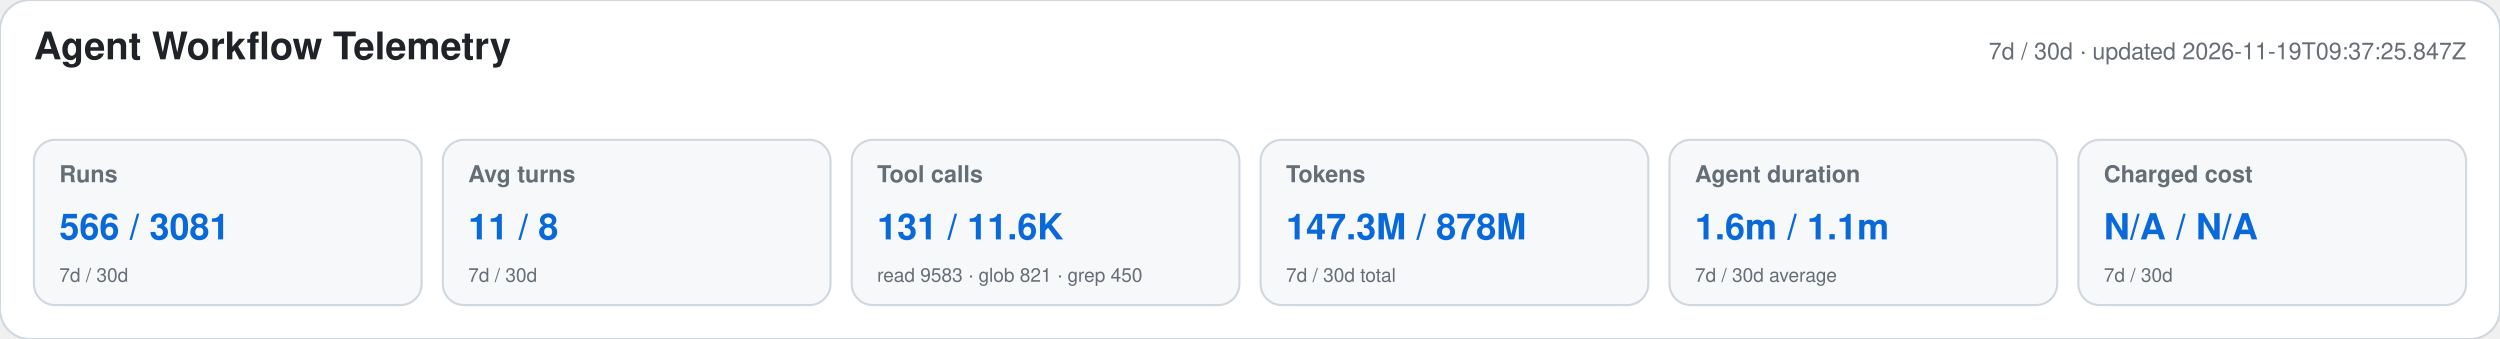
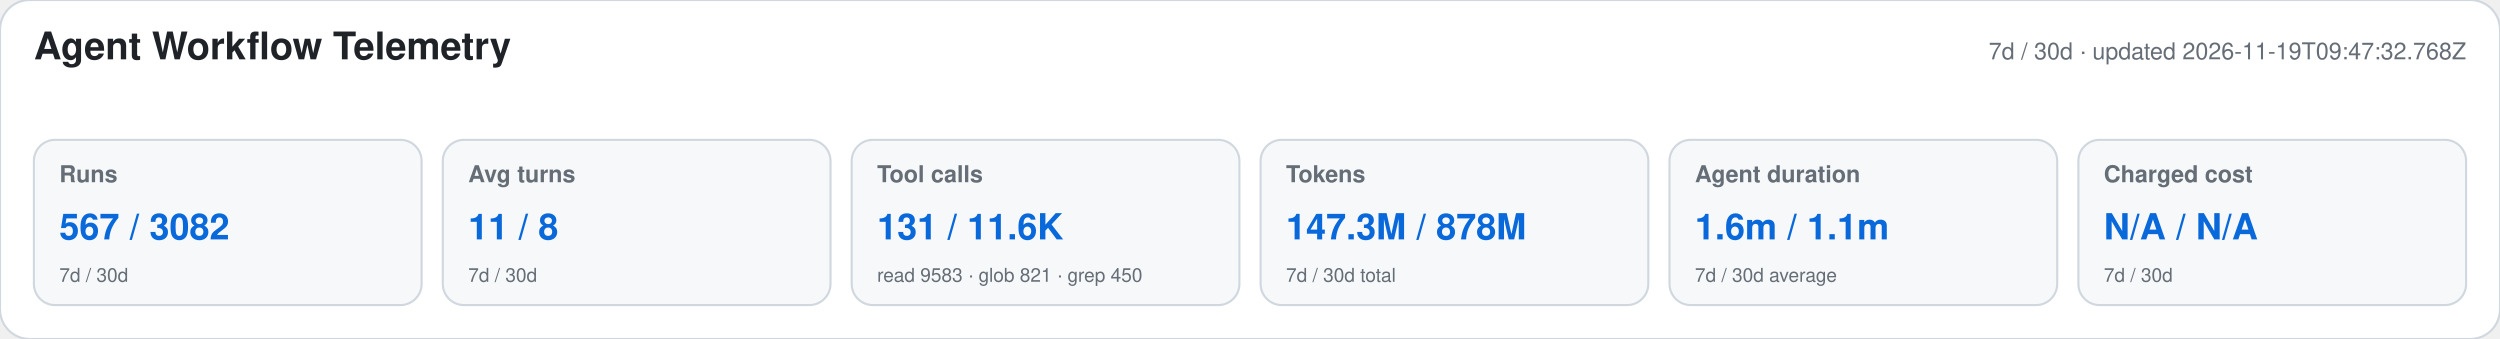
<svg xmlns="http://www.w3.org/2000/svg" width="1180" height="160" viewBox="0 0 1180 160" role="img" aria-labelledby="title desc">
  <style>text{font-family:-apple-system,BlinkMacSystemFont,"Segoe UI",Helvetica,Arial,sans-serif}.heading{font-size:18px;font-weight:650;fill:#1f2328}.meta,.label,.secondary{fill:#656d76}.meta,.label{font-size:11px}.label{font-weight:600}.primary{font-size:17px;font-weight:700;fill:#0969da}.secondary{font-size:9px}</style>
  <rect width="1180" height="160" rx="14" fill="#ffffff" stroke="#d0d7de" />
  <text x="16" y="28" class="heading">Agent Workflow Telemetry</text>
-   <text x="1164" y="28" text-anchor="end" class="meta">7d / 30d · updated 2026-11-19T09:37:25.847Z</text>
+   <text x="1164" y="28" text-anchor="end" class="meta">7d / 30d · updated 2026-11-19T09:47:32.768Z</text>
  <g>
    <rect x="16" y="66" width="183" height="78" rx="10" fill="#f6f8fa" stroke="#d0d7de" />
    <text x="28" y="86" class="label">Runs</text>
-     <text x="28" y="113" class="primary">566 / 3081</text>
+     <text x="28" y="113" class="primary">567 / 3082</text>
    <text x="28" y="133" class="secondary">7d / 30d</text>
  </g>
  <g>
    <rect x="209" y="66" width="183" height="78" rx="10" fill="#f6f8fa" stroke="#d0d7de" />
    <text x="221" y="86" class="label">Avg turns</text>
    <text x="221" y="113" class="primary">11 / 8</text>
    <text x="221" y="133" class="secondary">7d / 30d</text>
  </g>
  <g>
    <rect x="402" y="66" width="183" height="78" rx="10" fill="#f6f8fa" stroke="#d0d7de" />
    <text x="414" y="86" class="label">Tool calls</text>
    <text x="414" y="113" class="primary">131 / 11.6K</text>
    <text x="414" y="133" class="secondary">read 9583 · glob 821 · grep 450</text>
  </g>
  <g>
    <rect x="595" y="66" width="183" height="78" rx="10" fill="#f6f8fa" stroke="#d0d7de" />
    <text x="607" y="86" class="label">Tokens</text>
    <text x="607" y="113" class="primary">147.3M / 878M</text>
    <text x="607" y="133" class="secondary">7d / 30d total</text>
  </g>
  <g>
    <rect x="788" y="66" width="183" height="78" rx="10" fill="#f6f8fa" stroke="#d0d7de" />
    <text x="800" y="86" class="label">Agent duration</text>
    <text x="800" y="113" class="primary">1.6m / 1.1m</text>
    <text x="800" y="133" class="secondary">7d / 30d average</text>
  </g>
  <g>
    <rect x="981" y="66" width="183" height="78" rx="10" fill="#f6f8fa" stroke="#d0d7de" />
    <text x="993" y="86" class="label">Charged cost</text>
    <text x="993" y="113" class="primary">N/A / N/A</text>
    <text x="993" y="133" class="secondary">7d / 30d</text>
  </g>
</svg>
